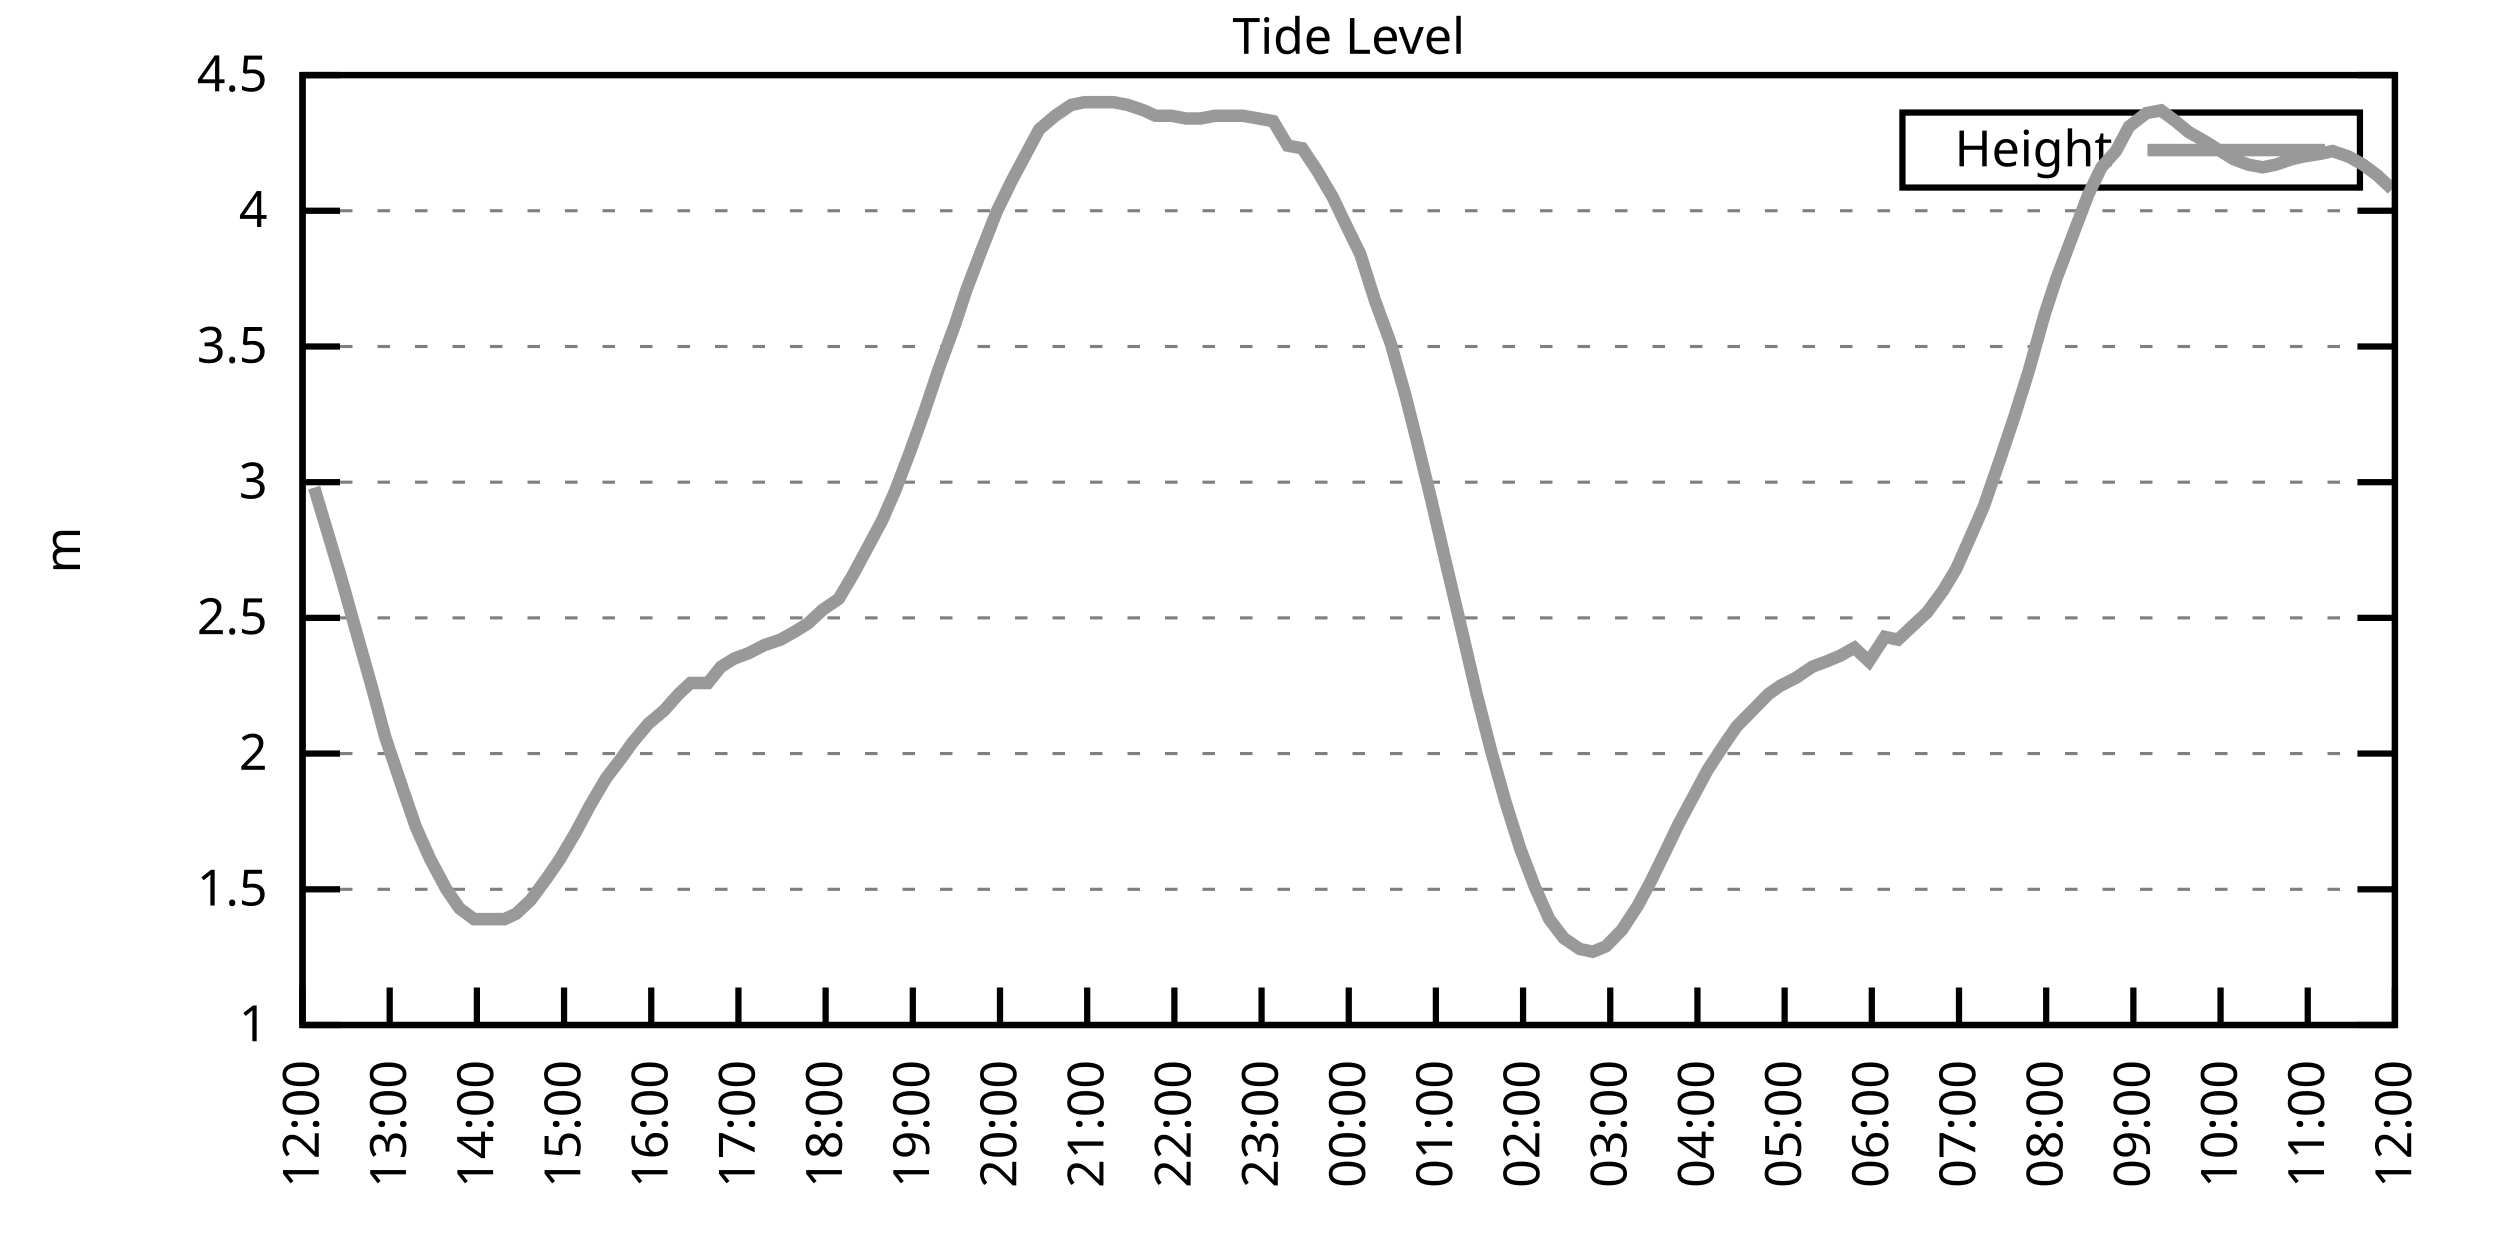
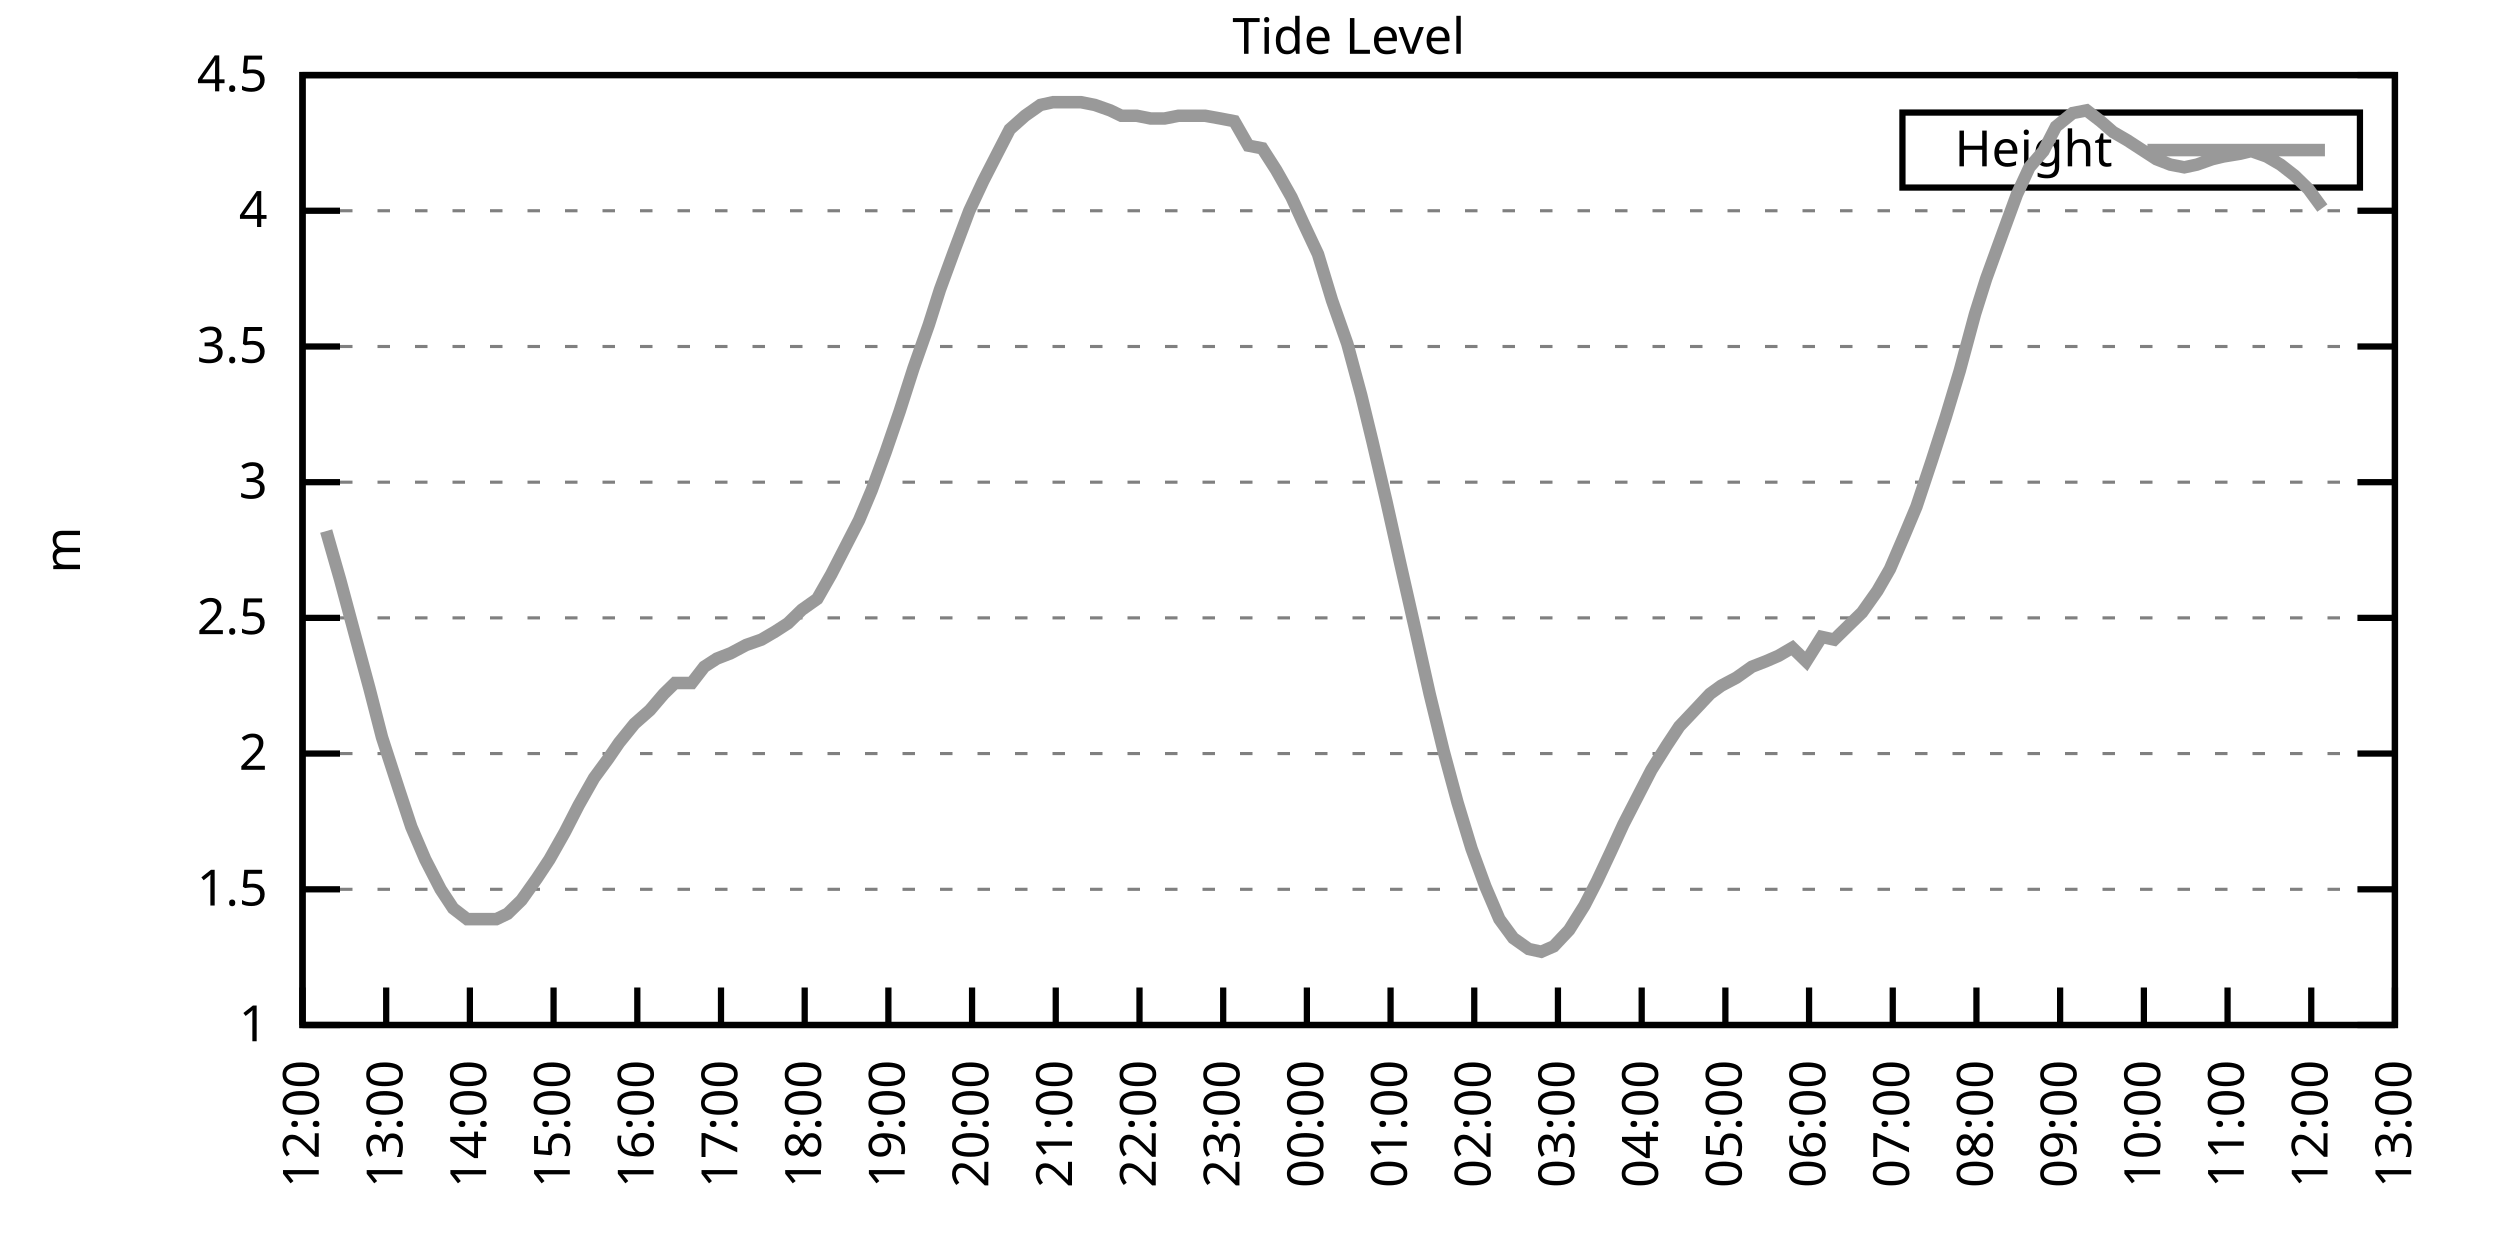
<svg xmlns="http://www.w3.org/2000/svg" xmlns:xlink="http://www.w3.org/1999/xlink" width="400" height="200" viewBox="0 0 400 200">
  <g id="gnuplot_canvas">
    <rect x="0" y="0" width="400" height="200" fill="none" />
    <defs>
      <circle id="gpDot" r="0.5" stroke-width="0.5" stroke="currentColor" />
      <path id="gpPt0" stroke-width="0.333" stroke="currentColor" d="M-1,0 h2 M0,-1 v2" />
      <path id="gpPt1" stroke-width="0.333" stroke="currentColor" d="M-1,-1 L1,1 M1,-1 L-1,1" />
      <path id="gpPt2" stroke-width="0.333" stroke="currentColor" d="M-1,0 L1,0 M0,-1 L0,1 M-1,-1 L1,1 M-1,1 L1,-1" />
      <rect id="gpPt3" stroke-width="0.333" stroke="currentColor" x="-1" y="-1" width="2" height="2" />
      <rect id="gpPt4" stroke-width="0.333" stroke="currentColor" fill="currentColor" x="-1" y="-1" width="2" height="2" />
      <circle id="gpPt5" stroke-width="0.333" stroke="currentColor" cx="0" cy="0" r="1" />
      <use xlink:href="#gpPt5" id="gpPt6" fill="currentColor" stroke="none" />
      <path id="gpPt7" stroke-width="0.333" stroke="currentColor" d="M0,-1.33 L-1.33,0.67 L1.33,0.67 z" />
      <use xlink:href="#gpPt7" id="gpPt8" fill="currentColor" stroke="none" />
      <use xlink:href="#gpPt7" id="gpPt9" stroke="currentColor" transform="rotate(180)" />
      <use xlink:href="#gpPt9" id="gpPt10" fill="currentColor" stroke="none" />
      <use xlink:href="#gpPt3" id="gpPt11" stroke="currentColor" transform="rotate(45)" />
      <use xlink:href="#gpPt11" id="gpPt12" fill="currentColor" stroke="none" />
      <path id="gpPt13" stroke-width="0.333" stroke="currentColor" d="M0,1.330 L1.265,0.411 L0.782,-1.067 L-0.782,-1.076 L-1.265,0.411 z" />
      <use xlink:href="#gpPt13" id="gpPt14" fill="currentColor" stroke="none" />
      <filter id="textbox" filterUnits="objectBoundingBox" x="0" y="0" height="1" width="1">
        <feFlood flood-color="white" flood-opacity="1" result="bgnd" />
        <feComposite in="SourceGraphic" in2="bgnd" operator="atop" />
      </filter>
      <filter id="greybox" filterUnits="objectBoundingBox" x="0" y="0" height="1" width="1">
        <feFlood flood-color="lightgrey" flood-opacity="1" result="grey" />
        <feComposite in="SourceGraphic" in2="grey" operator="atop" />
      </filter>
    </defs>
    <g fill="none" color="white" stroke="currentColor" stroke-width="1.00" stroke-linecap="butt" stroke-linejoin="miter">
</g>
    <g fill="none" color="black" stroke="currentColor" stroke-width="1.00" stroke-linecap="butt" stroke-linejoin="miter">
      <g stroke="none" shape-rendering="crispEdges">
        <polygon fill="rgb(255, 255, 255)" points="48.40,164.00 383.18,164.00 383.18,12.02 48.40,12.02 " />
      </g>
    </g>
    <g fill="none" color="black" stroke="currentColor" stroke-width="1.00" stroke-linecap="butt" stroke-linejoin="miter">
</g>
    <g fill="none" color="black" stroke="black" stroke-width="0.50" stroke-linecap="butt" stroke-linejoin="miter">
</g>
    <g fill="none" color="gray" stroke="currentColor" stroke-width="0.50" stroke-linecap="butt" stroke-linejoin="miter">
      <path stroke="gray" stroke-dasharray="2,4" class="gridline" d="M48.40,164.00 L383.19,164.00  " />
    </g>
    <g fill="none" color="gray" stroke="gray" stroke-width="1.00" stroke-linecap="butt" stroke-linejoin="miter">
</g>
    <g fill="none" color="black" stroke="currentColor" stroke-width="1.00" stroke-linecap="butt" stroke-linejoin="miter">
      <path stroke="black" d="M48.40,164.00 L54.40,164.00 M383.19,164.00 L377.19,164.00  " />
      <g transform="translate(42.80,166.60)" stroke="none" fill="black" font-family="Sans" font-size="8.00" text-anchor="end">
        <text>
          <tspan font-family="Sans"> 1</tspan>
        </text>
      </g>
    </g>
    <g fill="none" color="black" stroke="currentColor" stroke-width="1.00" stroke-linecap="butt" stroke-linejoin="miter">
</g>
    <g fill="none" color="black" stroke="black" stroke-width="0.50" stroke-linecap="butt" stroke-linejoin="miter">
</g>
    <g fill="none" color="gray" stroke="currentColor" stroke-width="0.50" stroke-linecap="butt" stroke-linejoin="miter">
      <path stroke="gray" stroke-dasharray="2,4" class="gridline" d="M48.40,142.29 L383.19,142.29  " />
    </g>
    <g fill="none" color="gray" stroke="gray" stroke-width="1.00" stroke-linecap="butt" stroke-linejoin="miter">
</g>
    <g fill="none" color="black" stroke="currentColor" stroke-width="1.00" stroke-linecap="butt" stroke-linejoin="miter">
      <path stroke="black" d="M48.40,142.29 L54.40,142.29 M383.19,142.29 L377.19,142.29  " />
      <g transform="translate(42.80,144.89)" stroke="none" fill="black" font-family="Sans" font-size="8.00" text-anchor="end">
        <text>
          <tspan font-family="Sans"> 1.5</tspan>
        </text>
      </g>
    </g>
    <g fill="none" color="black" stroke="currentColor" stroke-width="1.00" stroke-linecap="butt" stroke-linejoin="miter">
</g>
    <g fill="none" color="black" stroke="black" stroke-width="0.50" stroke-linecap="butt" stroke-linejoin="miter">
</g>
    <g fill="none" color="gray" stroke="currentColor" stroke-width="0.50" stroke-linecap="butt" stroke-linejoin="miter">
      <path stroke="gray" stroke-dasharray="2,4" class="gridline" d="M48.40,120.57 L383.19,120.57  " />
    </g>
    <g fill="none" color="gray" stroke="gray" stroke-width="1.00" stroke-linecap="butt" stroke-linejoin="miter">
</g>
    <g fill="none" color="black" stroke="currentColor" stroke-width="1.00" stroke-linecap="butt" stroke-linejoin="miter">
      <path stroke="black" d="M48.40,120.57 L54.40,120.57 M383.19,120.57 L377.19,120.57  " />
      <g transform="translate(42.80,123.17)" stroke="none" fill="black" font-family="Sans" font-size="8.00" text-anchor="end">
        <text>
          <tspan font-family="Sans"> 2</tspan>
        </text>
      </g>
    </g>
    <g fill="none" color="black" stroke="currentColor" stroke-width="1.00" stroke-linecap="butt" stroke-linejoin="miter">
</g>
    <g fill="none" color="black" stroke="black" stroke-width="0.50" stroke-linecap="butt" stroke-linejoin="miter">
</g>
    <g fill="none" color="gray" stroke="currentColor" stroke-width="0.50" stroke-linecap="butt" stroke-linejoin="miter">
      <path stroke="gray" stroke-dasharray="2,4" class="gridline" d="M48.40,98.86 L383.19,98.86  " />
    </g>
    <g fill="none" color="gray" stroke="gray" stroke-width="1.00" stroke-linecap="butt" stroke-linejoin="miter">
</g>
    <g fill="none" color="black" stroke="currentColor" stroke-width="1.00" stroke-linecap="butt" stroke-linejoin="miter">
      <path stroke="black" d="M48.40,98.86 L54.40,98.86 M383.19,98.86 L377.19,98.86  " />
      <g transform="translate(42.80,101.46)" stroke="none" fill="black" font-family="Sans" font-size="8.00" text-anchor="end">
        <text>
          <tspan font-family="Sans"> 2.5</tspan>
        </text>
      </g>
    </g>
    <g fill="none" color="black" stroke="currentColor" stroke-width="1.00" stroke-linecap="butt" stroke-linejoin="miter">
</g>
    <g fill="none" color="black" stroke="black" stroke-width="0.50" stroke-linecap="butt" stroke-linejoin="miter">
</g>
    <g fill="none" color="gray" stroke="currentColor" stroke-width="0.50" stroke-linecap="butt" stroke-linejoin="miter">
      <path stroke="gray" stroke-dasharray="2,4" class="gridline" d="M48.40,77.15 L383.19,77.15  " />
    </g>
    <g fill="none" color="gray" stroke="gray" stroke-width="1.00" stroke-linecap="butt" stroke-linejoin="miter">
</g>
    <g fill="none" color="black" stroke="currentColor" stroke-width="1.00" stroke-linecap="butt" stroke-linejoin="miter">
      <path stroke="black" d="M48.40,77.15 L54.40,77.15 M383.19,77.15 L377.19,77.15  " />
      <g transform="translate(42.80,79.75)" stroke="none" fill="black" font-family="Sans" font-size="8.00" text-anchor="end">
        <text>
          <tspan font-family="Sans"> 3</tspan>
        </text>
      </g>
    </g>
    <g fill="none" color="black" stroke="currentColor" stroke-width="1.00" stroke-linecap="butt" stroke-linejoin="miter">
</g>
    <g fill="none" color="black" stroke="black" stroke-width="0.50" stroke-linecap="butt" stroke-linejoin="miter">
</g>
    <g fill="none" color="gray" stroke="currentColor" stroke-width="0.50" stroke-linecap="butt" stroke-linejoin="miter">
      <path stroke="gray" stroke-dasharray="2,4" class="gridline" d="M48.40,55.44 L383.19,55.44  " />
    </g>
    <g fill="none" color="gray" stroke="gray" stroke-width="1.00" stroke-linecap="butt" stroke-linejoin="miter">
</g>
    <g fill="none" color="black" stroke="currentColor" stroke-width="1.00" stroke-linecap="butt" stroke-linejoin="miter">
      <path stroke="black" d="M48.40,55.44 L54.40,55.44 M383.19,55.44 L377.19,55.44  " />
      <g transform="translate(42.80,58.04)" stroke="none" fill="black" font-family="Sans" font-size="8.00" text-anchor="end">
        <text>
          <tspan font-family="Sans"> 3.5</tspan>
        </text>
      </g>
    </g>
    <g fill="none" color="black" stroke="currentColor" stroke-width="1.00" stroke-linecap="butt" stroke-linejoin="miter">
</g>
    <g fill="none" color="black" stroke="black" stroke-width="0.50" stroke-linecap="butt" stroke-linejoin="miter">
</g>
    <g fill="none" color="gray" stroke="currentColor" stroke-width="0.50" stroke-linecap="butt" stroke-linejoin="miter">
      <path stroke="gray" stroke-dasharray="2,4" class="gridline" d="M48.40,33.72 L383.19,33.72  " />
    </g>
    <g fill="none" color="gray" stroke="gray" stroke-width="1.00" stroke-linecap="butt" stroke-linejoin="miter">
</g>
    <g fill="none" color="black" stroke="currentColor" stroke-width="1.00" stroke-linecap="butt" stroke-linejoin="miter">
      <path stroke="black" d="M48.40,33.72 L54.40,33.72 M383.19,33.72 L377.19,33.72  " />
      <g transform="translate(42.80,36.32)" stroke="none" fill="black" font-family="Sans" font-size="8.00" text-anchor="end">
        <text>
          <tspan font-family="Sans"> 4</tspan>
        </text>
      </g>
    </g>
    <g fill="none" color="black" stroke="currentColor" stroke-width="1.00" stroke-linecap="butt" stroke-linejoin="miter">
</g>
    <g fill="none" color="black" stroke="black" stroke-width="0.50" stroke-linecap="butt" stroke-linejoin="miter">
</g>
    <g fill="none" color="gray" stroke="currentColor" stroke-width="0.50" stroke-linecap="butt" stroke-linejoin="miter">
      <path stroke="gray" stroke-dasharray="2,4" class="gridline" d="M48.40,12.01 L383.19,12.01  " />
    </g>
    <g fill="none" color="gray" stroke="gray" stroke-width="1.00" stroke-linecap="butt" stroke-linejoin="miter">
</g>
    <g fill="none" color="black" stroke="currentColor" stroke-width="1.00" stroke-linecap="butt" stroke-linejoin="miter">
      <path stroke="black" d="M48.40,12.01 L54.40,12.01 M383.19,12.01 L377.19,12.01  " />
      <g transform="translate(42.80,14.61)" stroke="none" fill="black" font-family="Sans" font-size="8.00" text-anchor="end">
        <text>
          <tspan font-family="Sans"> 4.5</tspan>
        </text>
      </g>
    </g>
    <g fill="none" color="black" stroke="currentColor" stroke-width="1.00" stroke-linecap="butt" stroke-linejoin="miter">
      <path stroke="black" d="M48.40,164.00 L48.40,158.00  " />
      <g transform="translate(51.00,169.60) rotate(270.00)" stroke="none" fill="black" font-family="Sans" font-size="8.00" text-anchor="end">
        <text>
          <tspan font-family="Sans">12:00</tspan>
        </text>
      </g>
    </g>
    <g fill="none" color="black" stroke="currentColor" stroke-width="1.00" stroke-linecap="butt" stroke-linejoin="miter">
-       <path stroke="black" d="M62.35,164.00 L62.35,158.00  " />
-       <g transform="translate(64.95,169.60) rotate(270.00)" stroke="none" fill="black" font-family="Sans" font-size="8.00" text-anchor="end">
+       <path stroke="black" d="M61.79,164.00 L61.79,158.00  " />
+       <g transform="translate(64.39,169.60) rotate(270.00)" stroke="none" fill="black" font-family="Sans" font-size="8.00" text-anchor="end">
        <text>
          <tspan font-family="Sans">13:00</tspan>
        </text>
      </g>
    </g>
    <g fill="none" color="black" stroke="currentColor" stroke-width="1.00" stroke-linecap="butt" stroke-linejoin="miter">
-       <path stroke="black" d="M76.30,164.00 L76.30,158.00  " />
-       <g transform="translate(78.90,169.60) rotate(270.00)" stroke="none" fill="black" font-family="Sans" font-size="8.00" text-anchor="end">
+       <path stroke="black" d="M75.18,164.00 L75.18,158.00  " />
+       <g transform="translate(77.78,169.60) rotate(270.00)" stroke="none" fill="black" font-family="Sans" font-size="8.00" text-anchor="end">
        <text>
          <tspan font-family="Sans">14:00</tspan>
        </text>
      </g>
    </g>
    <g fill="none" color="black" stroke="currentColor" stroke-width="1.00" stroke-linecap="butt" stroke-linejoin="miter">
-       <path stroke="black" d="M90.25,164.00 L90.25,158.00  " />
-       <g transform="translate(92.85,169.60) rotate(270.00)" stroke="none" fill="black" font-family="Sans" font-size="8.00" text-anchor="end">
+       <path stroke="black" d="M88.57,164.00 L88.57,158.00  " />
+       <g transform="translate(91.17,169.60) rotate(270.00)" stroke="none" fill="black" font-family="Sans" font-size="8.00" text-anchor="end">
        <text>
          <tspan font-family="Sans">15:00</tspan>
        </text>
      </g>
    </g>
    <g fill="none" color="black" stroke="currentColor" stroke-width="1.00" stroke-linecap="butt" stroke-linejoin="miter">
-       <path stroke="black" d="M104.20,164.00 L104.20,158.00  " />
-       <g transform="translate(106.80,169.60) rotate(270.00)" stroke="none" fill="black" font-family="Sans" font-size="8.00" text-anchor="end">
+       <path stroke="black" d="M101.97,164.00 L101.97,158.00  " />
+       <g transform="translate(104.57,169.60) rotate(270.00)" stroke="none" fill="black" font-family="Sans" font-size="8.00" text-anchor="end">
        <text>
          <tspan font-family="Sans">16:00</tspan>
        </text>
      </g>
    </g>
    <g fill="none" color="black" stroke="currentColor" stroke-width="1.00" stroke-linecap="butt" stroke-linejoin="miter">
-       <path stroke="black" d="M118.15,164.00 L118.15,158.00  " />
-       <g transform="translate(120.75,169.60) rotate(270.00)" stroke="none" fill="black" font-family="Sans" font-size="8.00" text-anchor="end">
+       <path stroke="black" d="M115.36,164.00 L115.36,158.00  " />
+       <g transform="translate(117.96,169.60) rotate(270.00)" stroke="none" fill="black" font-family="Sans" font-size="8.00" text-anchor="end">
        <text>
          <tspan font-family="Sans">17:00</tspan>
        </text>
      </g>
    </g>
    <g fill="none" color="black" stroke="currentColor" stroke-width="1.00" stroke-linecap="butt" stroke-linejoin="miter">
-       <path stroke="black" d="M132.10,164.00 L132.10,158.00  " />
-       <g transform="translate(134.70,169.60) rotate(270.00)" stroke="none" fill="black" font-family="Sans" font-size="8.00" text-anchor="end">
+       <path stroke="black" d="M128.75,164.00 L128.75,158.00  " />
+       <g transform="translate(131.35,169.60) rotate(270.00)" stroke="none" fill="black" font-family="Sans" font-size="8.00" text-anchor="end">
        <text>
          <tspan font-family="Sans">18:00</tspan>
        </text>
      </g>
    </g>
    <g fill="none" color="black" stroke="currentColor" stroke-width="1.00" stroke-linecap="butt" stroke-linejoin="miter">
-       <path stroke="black" d="M146.05,164.00 L146.05,158.00  " />
-       <g transform="translate(148.65,169.60) rotate(270.00)" stroke="none" fill="black" font-family="Sans" font-size="8.00" text-anchor="end">
+       <path stroke="black" d="M142.14,164.00 L142.14,158.00  " />
+       <g transform="translate(144.74,169.60) rotate(270.00)" stroke="none" fill="black" font-family="Sans" font-size="8.00" text-anchor="end">
        <text>
          <tspan font-family="Sans">19:00</tspan>
        </text>
      </g>
    </g>
    <g fill="none" color="black" stroke="currentColor" stroke-width="1.00" stroke-linecap="butt" stroke-linejoin="miter">
-       <path stroke="black" d="M160.00,164.00 L160.00,158.00  " />
-       <g transform="translate(162.60,169.60) rotate(270.00)" stroke="none" fill="black" font-family="Sans" font-size="8.00" text-anchor="end">
+       <path stroke="black" d="M155.53,164.00 L155.53,158.00  " />
+       <g transform="translate(158.13,169.60) rotate(270.00)" stroke="none" fill="black" font-family="Sans" font-size="8.00" text-anchor="end">
        <text>
          <tspan font-family="Sans">20:00</tspan>
        </text>
      </g>
    </g>
    <g fill="none" color="black" stroke="currentColor" stroke-width="1.00" stroke-linecap="butt" stroke-linejoin="miter">
-       <path stroke="black" d="M173.95,164.00 L173.95,158.00  " />
-       <g transform="translate(176.55,169.60) rotate(270.00)" stroke="none" fill="black" font-family="Sans" font-size="8.00" text-anchor="end">
+       <path stroke="black" d="M168.92,164.00 L168.92,158.00  " />
+       <g transform="translate(171.52,169.60) rotate(270.00)" stroke="none" fill="black" font-family="Sans" font-size="8.00" text-anchor="end">
        <text>
          <tspan font-family="Sans">21:00</tspan>
        </text>
      </g>
    </g>
    <g fill="none" color="black" stroke="currentColor" stroke-width="1.00" stroke-linecap="butt" stroke-linejoin="miter">
-       <path stroke="black" d="M187.90,164.00 L187.90,158.00  " />
-       <g transform="translate(190.50,169.60) rotate(270.00)" stroke="none" fill="black" font-family="Sans" font-size="8.00" text-anchor="end">
+       <path stroke="black" d="M182.32,164.00 L182.32,158.00  " />
+       <g transform="translate(184.92,169.60) rotate(270.00)" stroke="none" fill="black" font-family="Sans" font-size="8.00" text-anchor="end">
        <text>
          <tspan font-family="Sans">22:00</tspan>
        </text>
      </g>
    </g>
    <g fill="none" color="black" stroke="currentColor" stroke-width="1.00" stroke-linecap="butt" stroke-linejoin="miter">
-       <path stroke="black" d="M201.85,164.00 L201.85,158.00  " />
-       <g transform="translate(204.45,169.60) rotate(270.00)" stroke="none" fill="black" font-family="Sans" font-size="8.00" text-anchor="end">
+       <path stroke="black" d="M195.71,164.00 L195.71,158.00  " />
+       <g transform="translate(198.31,169.60) rotate(270.00)" stroke="none" fill="black" font-family="Sans" font-size="8.00" text-anchor="end">
        <text>
          <tspan font-family="Sans">23:00</tspan>
        </text>
      </g>
    </g>
    <g fill="none" color="black" stroke="currentColor" stroke-width="1.00" stroke-linecap="butt" stroke-linejoin="miter">
-       <path stroke="black" d="M215.80,164.00 L215.80,158.00  " />
-       <g transform="translate(218.40,169.60) rotate(270.00)" stroke="none" fill="black" font-family="Sans" font-size="8.00" text-anchor="end">
+       <path stroke="black" d="M209.10,164.00 L209.10,158.00  " />
+       <g transform="translate(211.70,169.60) rotate(270.00)" stroke="none" fill="black" font-family="Sans" font-size="8.00" text-anchor="end">
        <text>
          <tspan font-family="Sans">00:00</tspan>
        </text>
      </g>
    </g>
    <g fill="none" color="black" stroke="currentColor" stroke-width="1.00" stroke-linecap="butt" stroke-linejoin="miter">
-       <path stroke="black" d="M229.74,164.00 L229.74,158.00  " />
-       <g transform="translate(232.34,169.60) rotate(270.00)" stroke="none" fill="black" font-family="Sans" font-size="8.00" text-anchor="end">
+       <path stroke="black" d="M222.49,164.00 L222.49,158.00  " />
+       <g transform="translate(225.09,169.60) rotate(270.00)" stroke="none" fill="black" font-family="Sans" font-size="8.00" text-anchor="end">
        <text>
          <tspan font-family="Sans">01:00</tspan>
        </text>
      </g>
    </g>
    <g fill="none" color="black" stroke="currentColor" stroke-width="1.00" stroke-linecap="butt" stroke-linejoin="miter">
-       <path stroke="black" d="M243.69,164.00 L243.69,158.00  " />
-       <g transform="translate(246.29,169.60) rotate(270.00)" stroke="none" fill="black" font-family="Sans" font-size="8.00" text-anchor="end">
+       <path stroke="black" d="M235.88,164.00 L235.88,158.00  " />
+       <g transform="translate(238.48,169.60) rotate(270.00)" stroke="none" fill="black" font-family="Sans" font-size="8.00" text-anchor="end">
        <text>
          <tspan font-family="Sans">02:00</tspan>
        </text>
      </g>
    </g>
    <g fill="none" color="black" stroke="currentColor" stroke-width="1.00" stroke-linecap="butt" stroke-linejoin="miter">
-       <path stroke="black" d="M257.64,164.00 L257.64,158.00  " />
-       <g transform="translate(260.24,169.60) rotate(270.00)" stroke="none" fill="black" font-family="Sans" font-size="8.00" text-anchor="end">
+       <path stroke="black" d="M249.27,164.00 L249.27,158.00  " />
+       <g transform="translate(251.87,169.60) rotate(270.00)" stroke="none" fill="black" font-family="Sans" font-size="8.00" text-anchor="end">
        <text>
          <tspan font-family="Sans">03:00</tspan>
        </text>
      </g>
    </g>
    <g fill="none" color="black" stroke="currentColor" stroke-width="1.00" stroke-linecap="butt" stroke-linejoin="miter">
-       <path stroke="black" d="M271.59,164.00 L271.59,158.00  " />
-       <g transform="translate(274.19,169.60) rotate(270.00)" stroke="none" fill="black" font-family="Sans" font-size="8.00" text-anchor="end">
+       <path stroke="black" d="M262.67,164.00 L262.67,158.00  " />
+       <g transform="translate(265.27,169.60) rotate(270.00)" stroke="none" fill="black" font-family="Sans" font-size="8.00" text-anchor="end">
        <text>
          <tspan font-family="Sans">04:00</tspan>
        </text>
      </g>
    </g>
    <g fill="none" color="black" stroke="currentColor" stroke-width="1.00" stroke-linecap="butt" stroke-linejoin="miter">
-       <path stroke="black" d="M285.54,164.00 L285.54,158.00  " />
-       <g transform="translate(288.14,169.60) rotate(270.00)" stroke="none" fill="black" font-family="Sans" font-size="8.00" text-anchor="end">
+       <path stroke="black" d="M276.06,164.00 L276.06,158.00  " />
+       <g transform="translate(278.66,169.60) rotate(270.00)" stroke="none" fill="black" font-family="Sans" font-size="8.00" text-anchor="end">
        <text>
          <tspan font-family="Sans">05:00</tspan>
        </text>
      </g>
    </g>
    <g fill="none" color="black" stroke="currentColor" stroke-width="1.00" stroke-linecap="butt" stroke-linejoin="miter">
-       <path stroke="black" d="M299.49,164.00 L299.49,158.00  " />
-       <g transform="translate(302.09,169.60) rotate(270.00)" stroke="none" fill="black" font-family="Sans" font-size="8.00" text-anchor="end">
+       <path stroke="black" d="M289.45,164.00 L289.45,158.00  " />
+       <g transform="translate(292.05,169.60) rotate(270.00)" stroke="none" fill="black" font-family="Sans" font-size="8.00" text-anchor="end">
        <text>
          <tspan font-family="Sans">06:00</tspan>
        </text>
      </g>
    </g>
    <g fill="none" color="black" stroke="currentColor" stroke-width="1.00" stroke-linecap="butt" stroke-linejoin="miter">
-       <path stroke="black" d="M313.44,164.00 L313.44,158.00  " />
-       <g transform="translate(316.04,169.60) rotate(270.00)" stroke="none" fill="black" font-family="Sans" font-size="8.00" text-anchor="end">
+       <path stroke="black" d="M302.84,164.00 L302.84,158.00  " />
+       <g transform="translate(305.44,169.60) rotate(270.00)" stroke="none" fill="black" font-family="Sans" font-size="8.00" text-anchor="end">
        <text>
          <tspan font-family="Sans">07:00</tspan>
        </text>
      </g>
    </g>
    <g fill="none" color="black" stroke="currentColor" stroke-width="1.00" stroke-linecap="butt" stroke-linejoin="miter">
-       <path stroke="black" d="M327.39,164.00 L327.39,158.00  " />
-       <g transform="translate(329.99,169.60) rotate(270.00)" stroke="none" fill="black" font-family="Sans" font-size="8.00" text-anchor="end">
+       <path stroke="black" d="M316.23,164.00 L316.23,158.00  " />
+       <g transform="translate(318.83,169.60) rotate(270.00)" stroke="none" fill="black" font-family="Sans" font-size="8.00" text-anchor="end">
        <text>
          <tspan font-family="Sans">08:00</tspan>
        </text>
      </g>
    </g>
    <g fill="none" color="black" stroke="currentColor" stroke-width="1.00" stroke-linecap="butt" stroke-linejoin="miter">
-       <path stroke="black" d="M341.34,164.00 L341.34,158.00  " />
-       <g transform="translate(343.94,169.60) rotate(270.00)" stroke="none" fill="black" font-family="Sans" font-size="8.00" text-anchor="end">
+       <path stroke="black" d="M329.62,164.00 L329.62,158.00  " />
+       <g transform="translate(332.22,169.60) rotate(270.00)" stroke="none" fill="black" font-family="Sans" font-size="8.00" text-anchor="end">
        <text>
          <tspan font-family="Sans">09:00</tspan>
        </text>
      </g>
    </g>
    <g fill="none" color="black" stroke="currentColor" stroke-width="1.00" stroke-linecap="butt" stroke-linejoin="miter">
-       <path stroke="black" d="M355.29,164.00 L355.29,158.00  " />
-       <g transform="translate(357.89,169.60) rotate(270.00)" stroke="none" fill="black" font-family="Sans" font-size="8.00" text-anchor="end">
+       <path stroke="black" d="M343.02,164.00 L343.02,158.00  " />
+       <g transform="translate(345.62,169.60) rotate(270.00)" stroke="none" fill="black" font-family="Sans" font-size="8.00" text-anchor="end">
        <text>
          <tspan font-family="Sans">10:00</tspan>
        </text>
      </g>
    </g>
    <g fill="none" color="black" stroke="currentColor" stroke-width="1.00" stroke-linecap="butt" stroke-linejoin="miter">
-       <path stroke="black" d="M369.24,164.00 L369.24,158.00  " />
-       <g transform="translate(371.84,169.60) rotate(270.00)" stroke="none" fill="black" font-family="Sans" font-size="8.00" text-anchor="end">
+       <path stroke="black" d="M356.41,164.00 L356.41,158.00  " />
+       <g transform="translate(359.01,169.60) rotate(270.00)" stroke="none" fill="black" font-family="Sans" font-size="8.00" text-anchor="end">
        <text>
          <tspan font-family="Sans">11:00</tspan>
+         </text>
+       </g>
+     </g>
+     <g fill="none" color="black" stroke="currentColor" stroke-width="1.00" stroke-linecap="butt" stroke-linejoin="miter">
+       <path stroke="black" d="M369.80,164.00 L369.80,158.00  " />
+       <g transform="translate(372.40,169.60) rotate(270.00)" stroke="none" fill="black" font-family="Sans" font-size="8.00" text-anchor="end">
+         <text>
+           <tspan font-family="Sans">12:00</tspan>
        </text>
      </g>
    </g>
    <g fill="none" color="black" stroke="currentColor" stroke-width="1.00" stroke-linecap="butt" stroke-linejoin="miter">
      <path stroke="black" d="M383.19,164.00 L383.19,158.00  " />
      <g transform="translate(385.79,169.60) rotate(270.00)" stroke="none" fill="black" font-family="Sans" font-size="8.00" text-anchor="end">
        <text>
-           <tspan font-family="Sans">12:00</tspan>
+           <tspan font-family="Sans">13:00</tspan>
        </text>
      </g>
    </g>
    <g fill="none" color="black" stroke="currentColor" stroke-width="1.00" stroke-linecap="butt" stroke-linejoin="miter">
</g>
    <g fill="none" color="black" stroke="currentColor" stroke-width="1.00" stroke-linecap="butt" stroke-linejoin="miter">
      <path stroke="black" d="M48.40,12.01 L48.40,164.00 L383.19,164.00 L383.19,12.01 L48.40,12.01 Z  " />
    </g>
    <g fill="none" color="black" stroke="currentColor" stroke-width="1.00" stroke-linecap="butt" stroke-linejoin="miter">
</g>
    <g fill="none" color="black" stroke="currentColor" stroke-width="1.00" stroke-linecap="butt" stroke-linejoin="miter">
      <path stroke="black" d="M304.39,30.01 L304.39,18.01 L377.59,18.01 L377.59,30.01 L304.39,30.01 Z  " />
    </g>
    <g id="Tide_level_plot_1">
      <g fill="none" color="white" stroke="black" stroke-width="2.00" stroke-linecap="butt" stroke-linejoin="miter">
</g>
      <g fill="none" color="black" stroke="currentColor" stroke-width="2.00" stroke-linecap="butt" stroke-linejoin="miter">
        <g transform="translate(337.99,26.61)" stroke="none" fill="black" font-family="Sans" font-size="8.00" text-anchor="end">
          <text>
            <tspan font-family="Sans">Height</tspan>
          </text>
        </g>
      </g>
      <g fill="none" color="black" stroke="currentColor" stroke-width="2.00" stroke-linecap="butt" stroke-linejoin="miter">
-         <path stroke="rgb(153, 153, 153)" d="M343.59,24.01 L371.99,24.01 M50.26,78.02 L52.35,84.97 L54.68,92.78 L57.23,101.90 L59.56,110.15 L61.65,117.97   L64.44,126.22 L66.53,132.30 L68.86,137.51 L71.42,142.29 L73.51,145.33 L75.83,147.06 L80.72,147.06 L82.58,146.20   L84.90,144.02 L87.46,140.55 L89.55,137.51 L92.11,133.17 L94.43,128.83 L96.99,124.48 L99.32,121.44 L101.18,118.84   L103.73,115.80 L106.29,113.63 L108.62,111.02 L110.48,109.28 L113.27,109.28 L115.36,106.68 L117.45,105.38 L119.78,104.51   L122.33,103.20 L124.89,102.34 L127.22,101.03 L129.31,99.73 L131.63,97.56 L134.19,95.82 L136.51,91.91 L138.84,87.57   L141.16,83.23 L143.26,78.45 L145.58,72.37 L147.91,65.86 L150.23,58.91 L152.79,51.96 L154.65,46.32 L156.97,40.24   L159.53,33.72 L161.86,28.95 L164.41,24.17 L166.27,20.70 L168.83,18.52 L171.39,16.79 L173.48,16.35 L176.04,16.35   L178.13,16.35 L180.46,16.79 L183.01,17.66 L184.87,18.52 L187.43,18.52 L189.76,18.96 L192.08,18.96 L194.41,18.52   L196.73,18.52 L198.82,18.52 L201.38,18.96 L203.71,19.39 L206.03,23.30 L208.36,23.73 L210.68,27.21 L213.24,31.55   L215.10,35.46 L217.65,40.67 L219.98,48.05 L222.54,55.00 L224.86,63.25 L226.72,70.63 L229.05,80.19 L231.37,90.18   L233.93,101.03 L236.25,111.02 L238.58,120.14 L240.90,128.39 L243.23,135.77 L245.55,141.85 L247.88,147.06 L250.20,150.10   L252.76,151.84 L254.85,152.28 L256.95,151.41 L259.50,148.80 L262.06,144.89 L264.15,140.98 L266.48,136.21 L268.57,131.86   L271.36,126.65 L273.22,123.18 L275.78,119.27 L277.87,116.23 L280.43,113.63 L282.99,111.02 L284.85,109.72 L287.40,108.42   L289.96,106.68 L292.29,105.81 L294.38,104.94 L296.70,103.64 L299.03,105.81 L301.58,101.90 L303.68,102.34 L306.00,100.16   L308.33,97.99 L310.88,94.52 L312.98,91.04 L315.30,85.83 L317.39,81.06 L319.95,73.67 L322.28,66.73 L324.60,59.34   L327.16,50.22 L329.02,44.58 L331.81,37.20 L334.13,31.12 L336.23,26.77 L338.55,24.17 L340.64,20.26 L343.43,18.09   L345.76,17.66 L348.08,19.39 L350.18,21.13 L352.50,22.43 L357.38,25.47 L359.71,26.34 L362.03,26.77 L364.13,26.34   L366.68,25.47 L368.54,25.04 L371.33,24.60 L373.19,24.17 L375.75,25.04 L378.08,26.34 L380.40,28.08 L382.73,30.25    " />
+         <path stroke="rgb(153, 153, 153)" d="M343.59,24.01 L371.99,24.01 M52.19,84.97 L54.43,92.78 L56.88,101.90 L59.11,110.15 L61.12,117.97 L63.80,126.22   L65.81,132.30 L68.04,137.51 L70.50,142.29 L72.50,145.33 L74.74,147.06 L79.42,147.06 L81.21,146.20 L83.44,144.02   L85.90,140.55 L87.91,137.51 L90.36,133.17 L92.59,128.83 L95.05,124.48 L97.28,121.44 L99.06,118.84 L101.52,115.80   L103.98,113.63 L106.21,111.02 L107.99,109.28 L110.67,109.28 L112.68,106.68 L114.69,105.38 L116.92,104.51 L119.38,103.20   L121.83,102.34 L124.06,101.03 L126.07,99.73 L128.30,97.56 L130.76,95.82 L132.99,91.91 L135.22,87.57 L137.45,83.23   L139.46,78.45 L141.69,72.37 L143.93,65.86 L146.16,58.91 L148.61,51.96 L150.40,46.32 L152.63,40.24 L155.09,33.72   L157.32,28.95 L159.77,24.17 L161.56,20.70 L164.01,18.52 L166.47,16.79 L168.48,16.35 L170.93,16.35 L172.94,16.35   L175.17,16.79 L177.63,17.66 L179.41,18.52 L181.87,18.52 L184.10,18.96 L186.33,18.96 L188.57,18.52 L190.80,18.52   L192.81,18.52 L195.26,18.96 L197.49,19.39 L199.73,23.30 L201.96,23.73 L204.19,27.21 L206.64,31.55 L208.43,35.46   L210.88,40.67 L213.12,48.05 L215.57,55.00 L217.80,63.25 L219.59,70.63 L221.82,80.19 L224.05,90.18 L226.51,101.03   L228.74,111.02 L230.97,120.14 L233.20,128.39 L235.44,135.77 L237.67,141.85 L239.90,147.06 L242.13,150.10 L244.59,151.84   L246.60,152.28 L248.60,151.41 L251.06,148.80 L253.51,144.89 L255.52,140.98 L257.76,136.21 L259.76,131.86 L262.44,126.65   L264.23,123.18 L266.68,119.27 L268.69,116.23 L271.15,113.63 L273.60,111.02 L275.39,109.72 L277.84,108.42 L280.30,106.68   L282.53,105.81 L284.54,104.94 L286.77,103.64 L289.00,105.81 L291.46,101.90 L293.47,102.34 L295.70,100.16 L297.93,97.99   L300.39,94.52 L302.39,91.04 L304.63,85.83 L306.63,81.06 L309.09,73.67 L311.32,66.73 L313.55,59.34 L316.01,50.22   L317.79,44.58 L320.47,37.20 L322.70,31.12 L324.71,26.77 L326.95,24.17 L328.95,20.26 L331.63,18.09 L333.86,17.66   L336.10,19.39 L338.10,21.13 L340.34,22.43 L345.02,25.47 L347.26,26.34 L349.49,26.77 L351.50,26.34 L353.95,25.47   L355.74,25.04 L358.42,24.60 L360.20,24.17 L362.66,25.04 L364.89,26.34 L367.12,28.08 L369.35,30.25 L371.58,33.29    " />
      </g>
    </g>
    <g fill="none" color="black" stroke="currentColor" stroke-width="2.00" stroke-linecap="butt" stroke-linejoin="miter">
</g>
    <g fill="none" color="black" stroke="black" stroke-width="1.00" stroke-linecap="butt" stroke-linejoin="miter">
</g>
    <g fill="none" color="black" stroke="currentColor" stroke-width="1.00" stroke-linecap="butt" stroke-linejoin="miter">
      <path stroke="black" d="M48.40,12.01 L48.40,164.00 L383.19,164.00 L383.19,12.01 L48.40,12.01 Z  " />
      <g transform="translate(12.80,88.01) rotate(270.00)" stroke="none" fill="black" font-family="Sans" font-size="8.00" text-anchor="middle">
        <text>
          <tspan font-family="Sans">m</tspan>
        </text>
      </g>
    </g>
    <g fill="none" color="black" stroke="currentColor" stroke-width="1.00" stroke-linecap="butt" stroke-linejoin="miter">
</g>
    <g fill="none" color="black" stroke="currentColor" stroke-width="1.00" stroke-linecap="butt" stroke-linejoin="miter">
      <g transform="translate(215.79,8.61)" stroke="none" fill="black" font-family="Sans" font-size="8.00" text-anchor="middle">
        <text>
          <tspan font-family="Sans">Tide Level</tspan>
        </text>
      </g>
    </g>
    <g fill="none" color="black" stroke="currentColor" stroke-width="1.00" stroke-linecap="butt" stroke-linejoin="miter">
</g>
  </g>
</svg>
